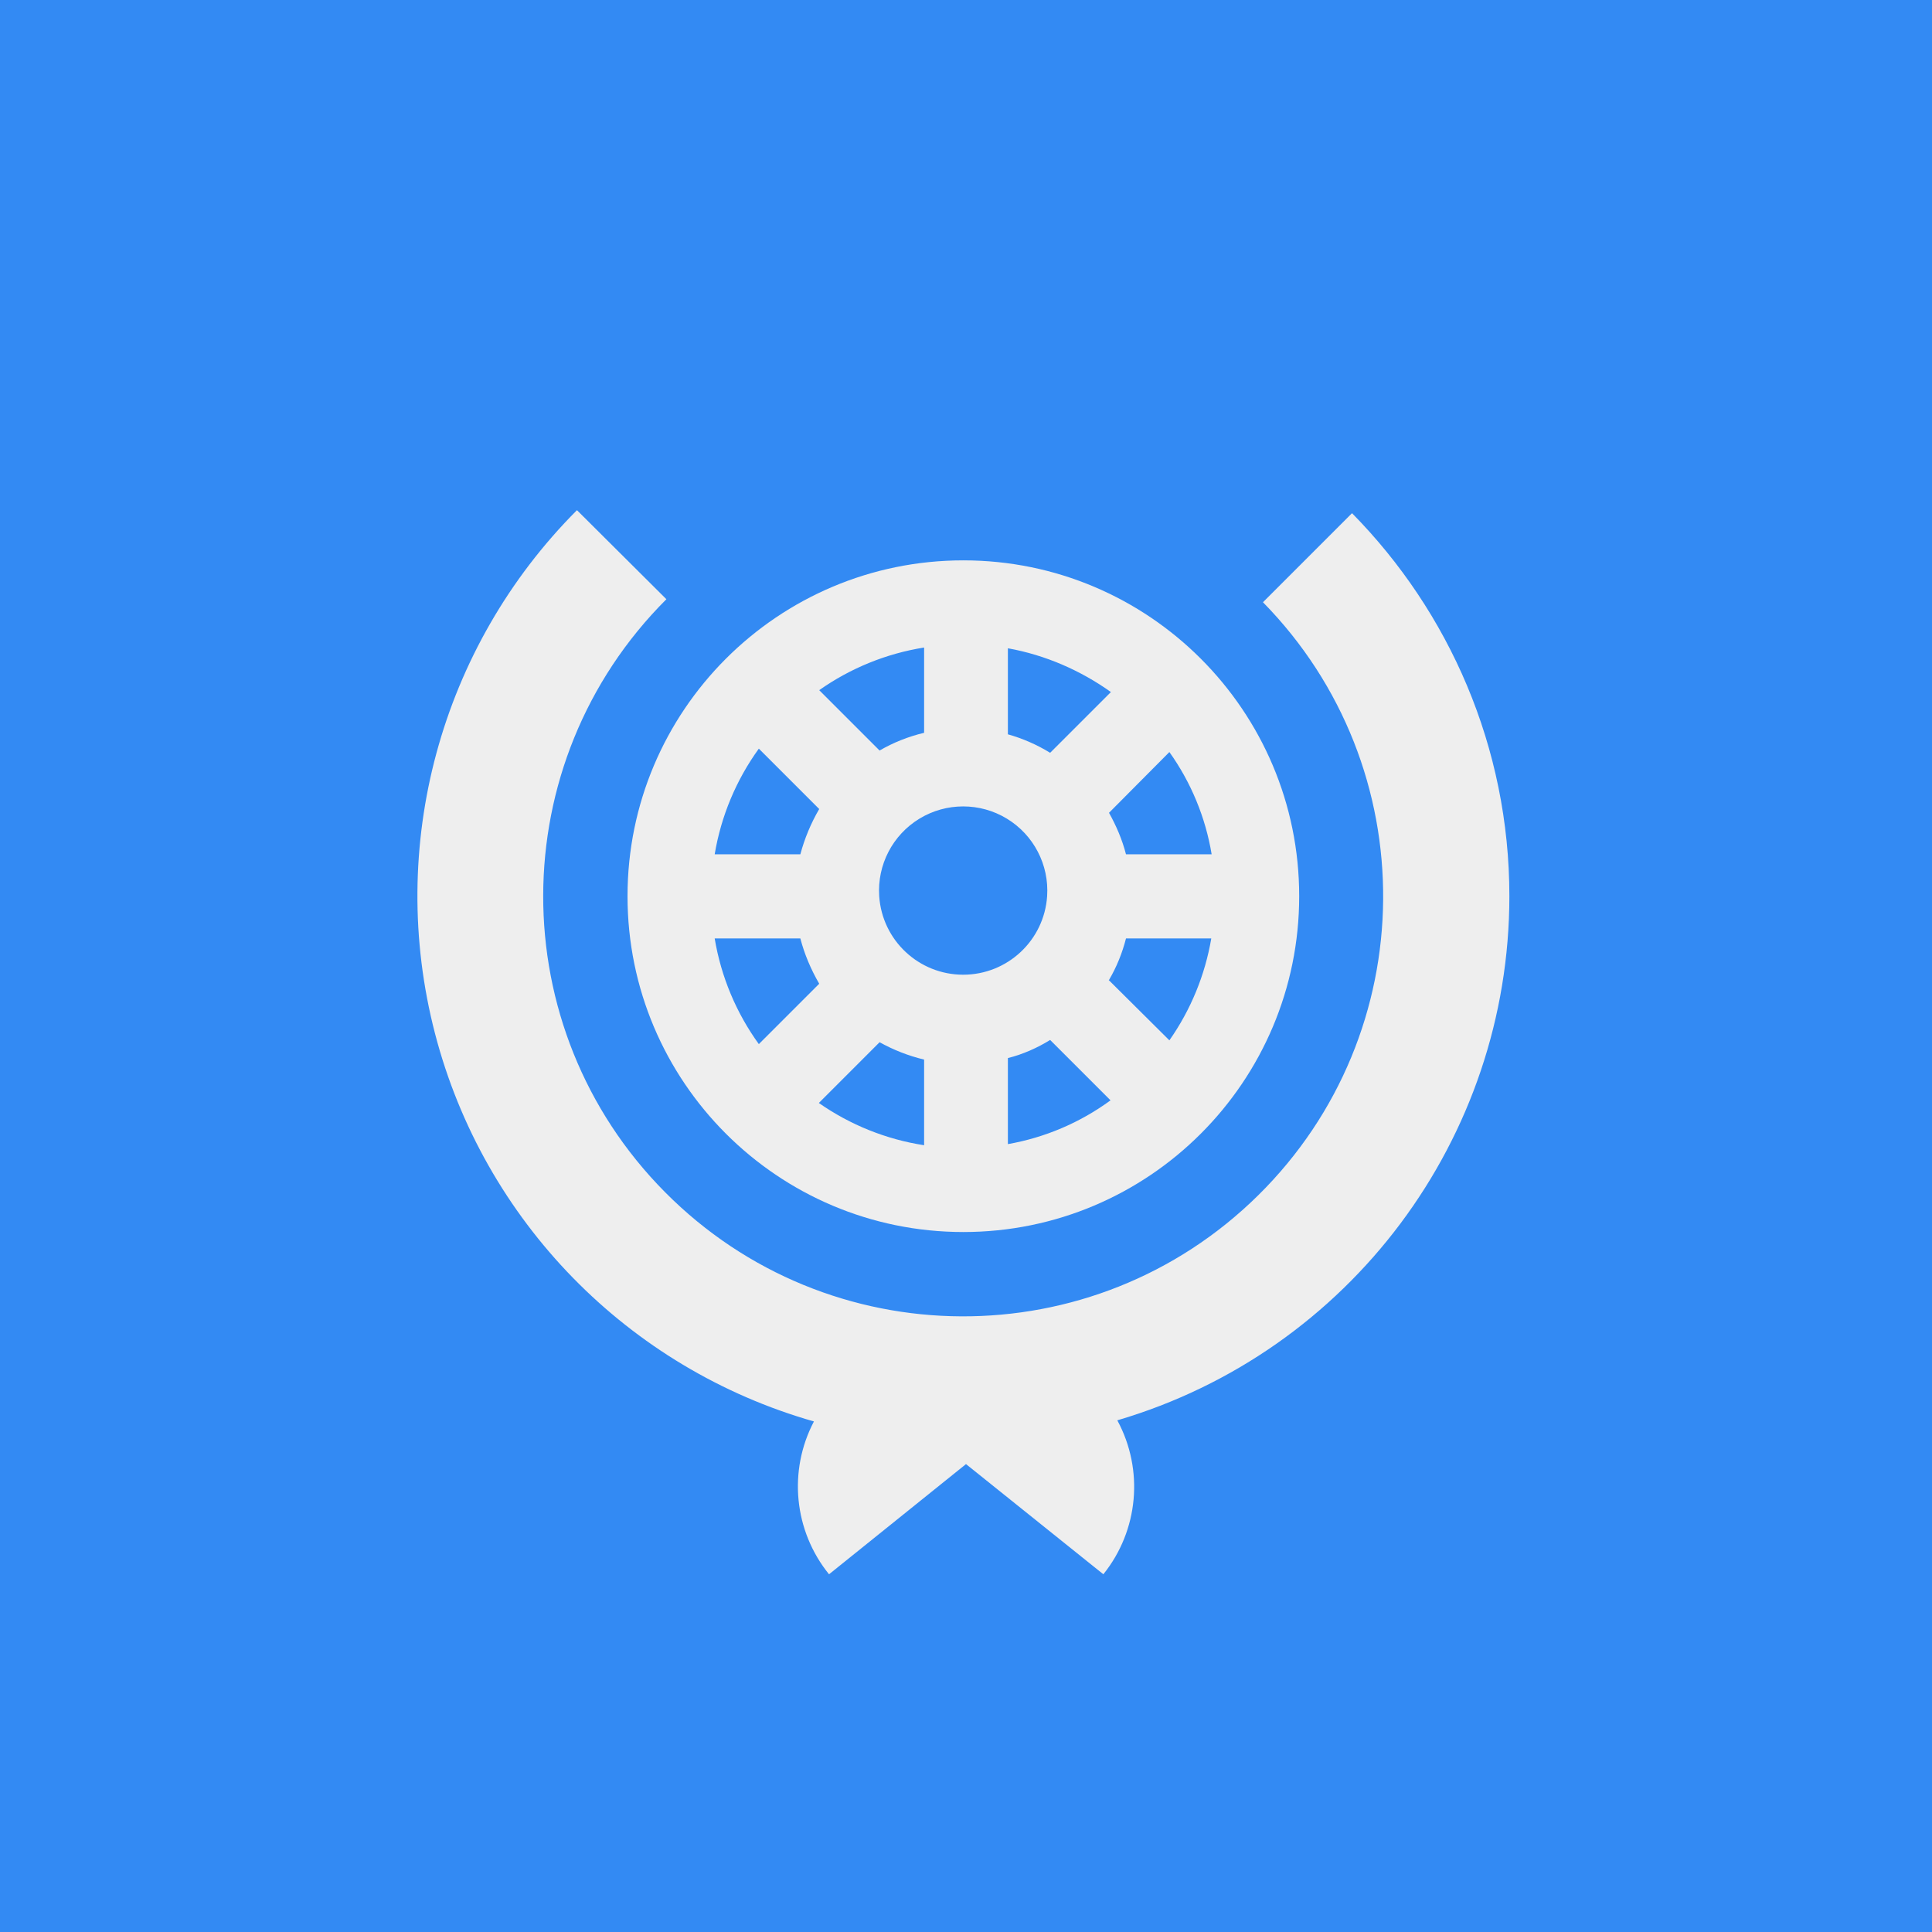
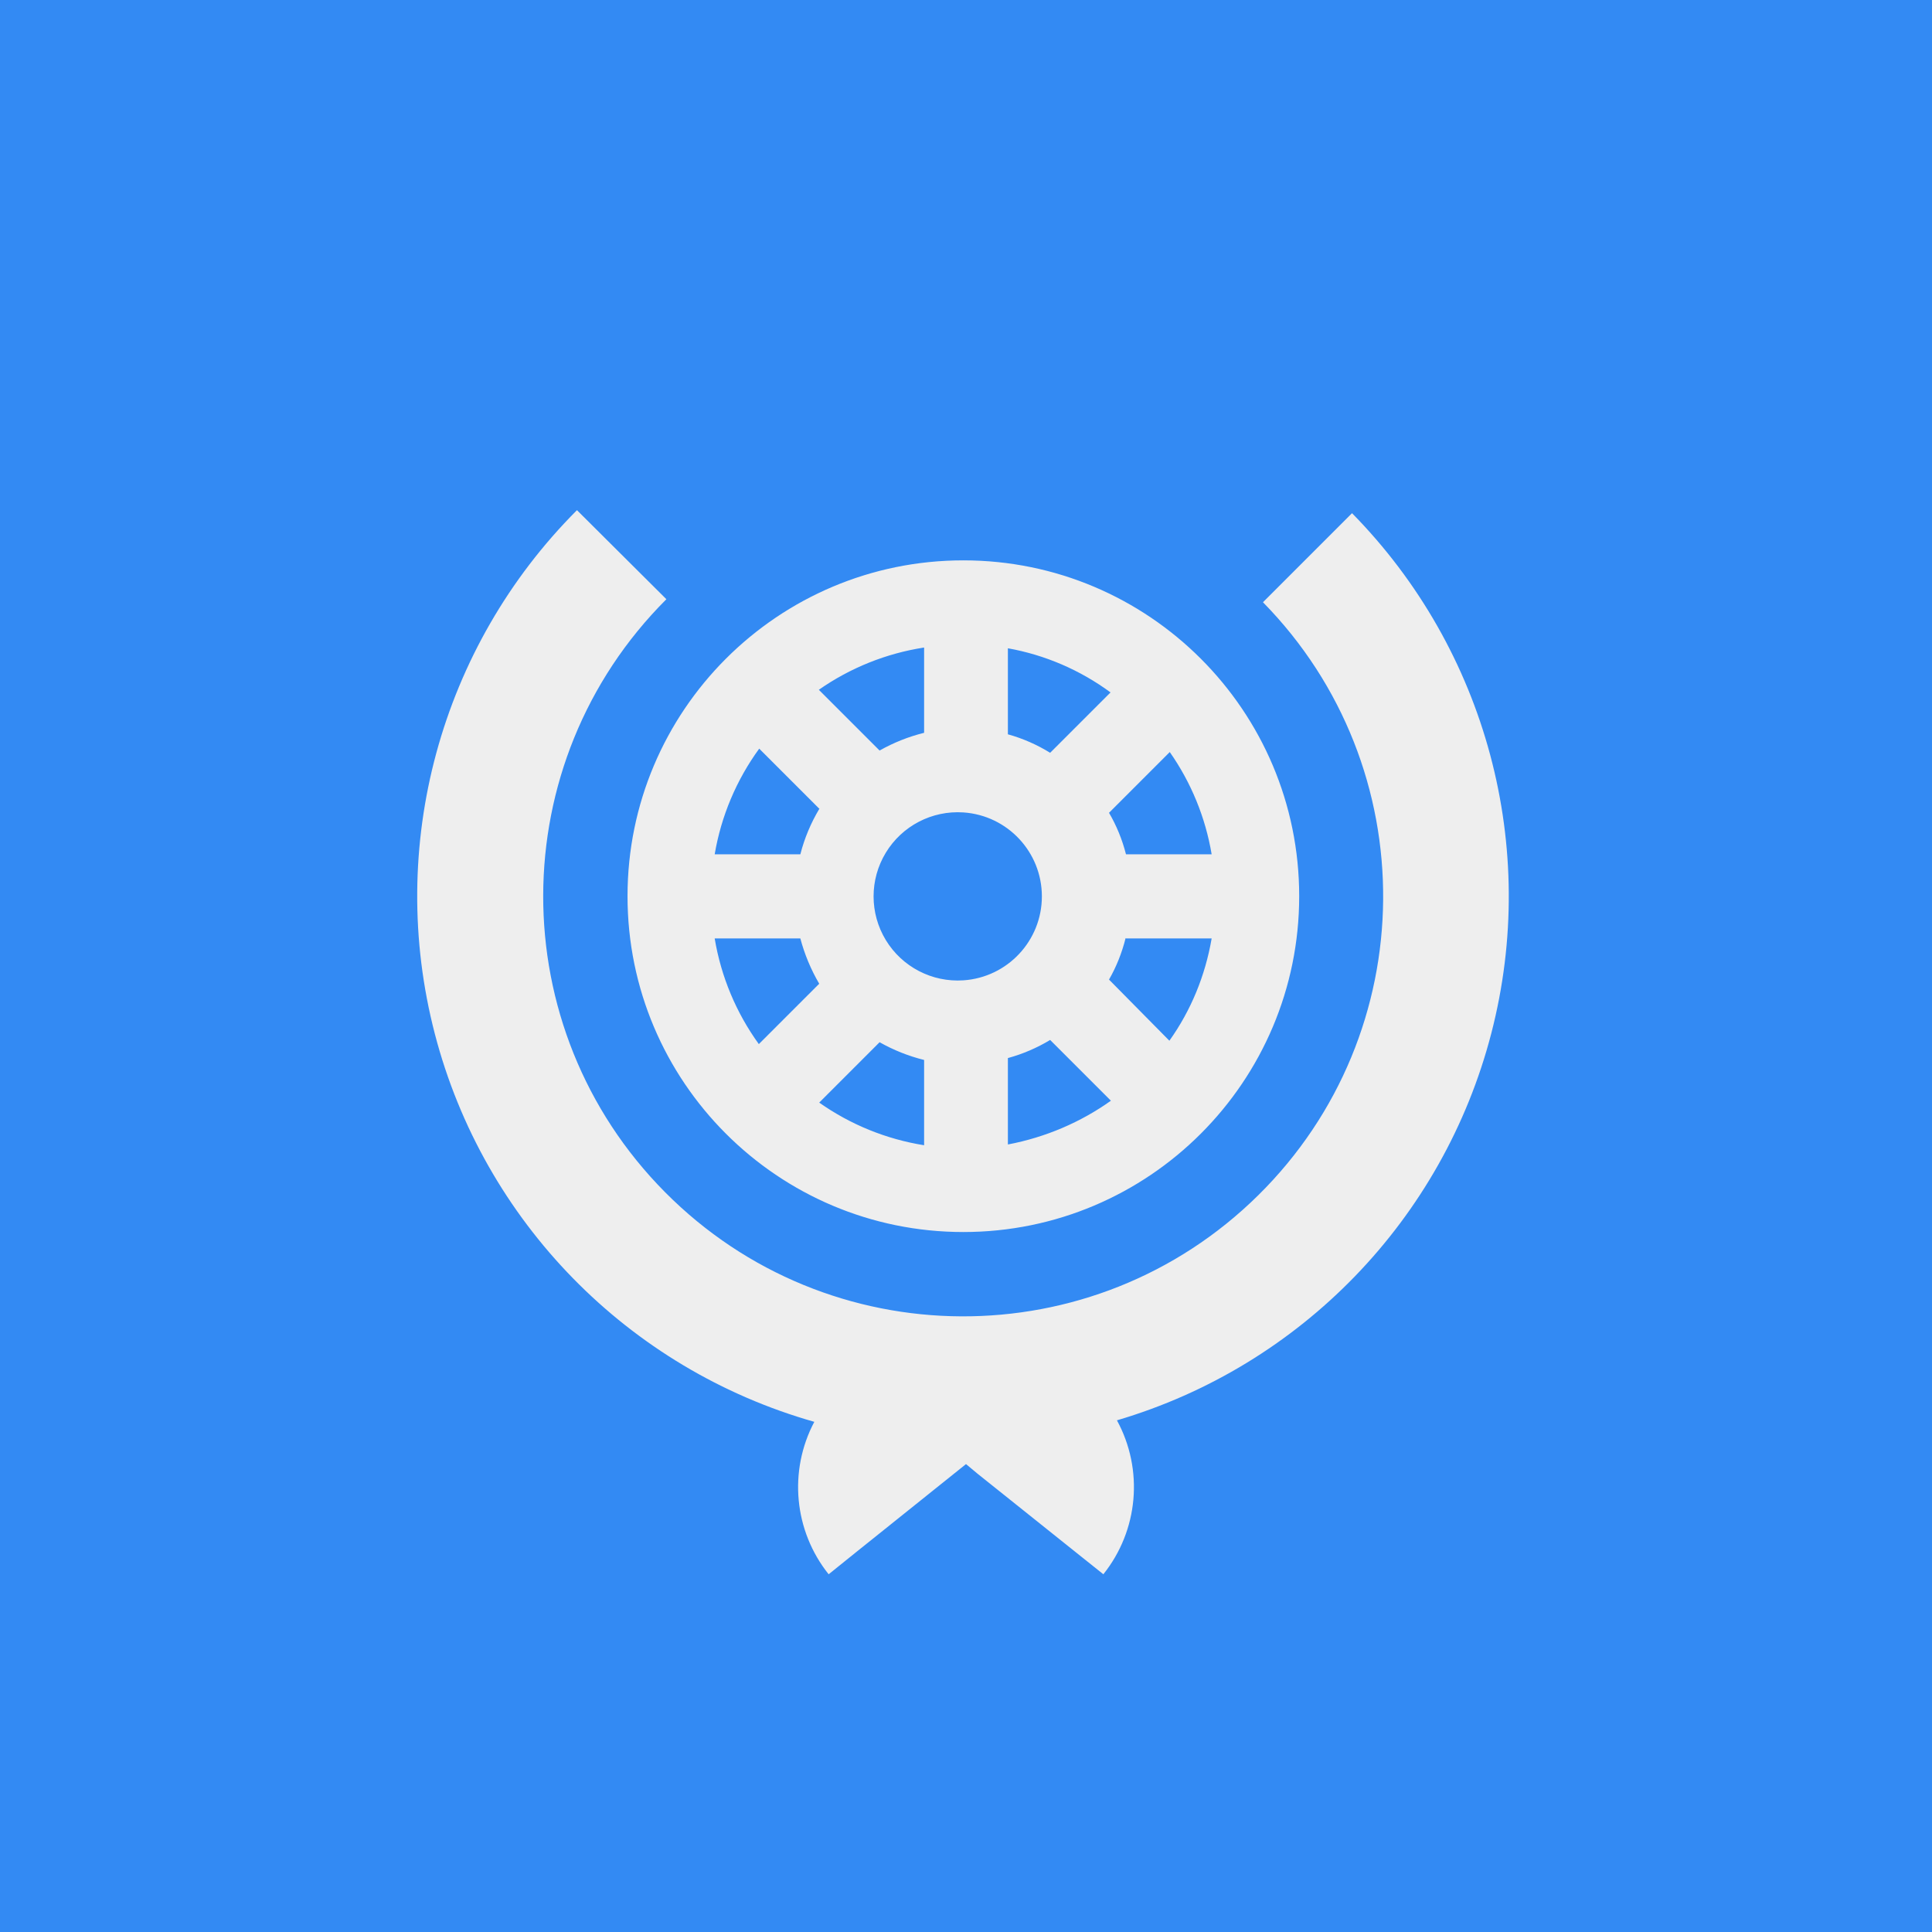
<svg xmlns="http://www.w3.org/2000/svg" width="512" height="512" fill="none">
-   <path fill="#338AF3" d="M0 0h512v512H0z" />
-   <path fill="#EEE" d="M255.3 148.5a89 89 0 1 0 0 178 89 89 0 0 0 0-178Zm-22.3 89a22.3 22.3 0 1 1 44.5 0 22.3 22.3 0 0 1-44.5 0Zm45.3-38a44.3 44.3 0 0 0-11.2-4.9v-22.8c10 1.8 19.3 5.9 27.3 11.6l-16 16Zm-33.4-5.3c-4.2 1-8.2 2.6-11.8 4.7l-16-16a66.4 66.4 0 0 1 27.8-11.3v22.6Zm-11.8 82c3.6 2 7.6 3.6 11.8 4.6v22.7a66.4 66.4 0 0 1-27.9-11.2l16.1-16.1Zm34 4.2c4-1 7.8-2.7 11.2-4.8l16 16a65 65 0 0 1-27.2 11.6v-22.8Zm26.8-20.7c2-3.4 3.5-7.1 4.5-11H321a66.4 66.4 0 0 1-11.1 27l-16.1-16Zm4.5-33.3c-1-3.9-2.6-7.6-4.5-11l16-16.1a65 65 0 0 1 11.2 27.1h-22.7Zm-97.3-28 16 16a49 49 0 0 0-5 12h-22.7a66.4 66.4 0 0 1 11.7-28Zm-11.7 50.3h22.7c1.1 4.2 2.8 8.2 5 12l-16 16a66.4 66.4 0 0 1-11.7-28Z" />
-   <path fill="#EEE" d="M400 237.5c0-39.5-16-75.4-41.7-101.5l-23.6 23.6a111.3 111.3 0 1 1-158.1-.8l-23.7-23.6a144.8 144.8 0 0 0 62.8 241.5 37 37 0 0 0 4 40.5L256 388l36.4 29.2a37 37 0 0 0 3.7-40.8A144.8 144.8 0 0 0 400 237.5Z" />
+   <g clip-path="url(#a)">
+     <path fill="#338AF3" d="M0 0h512v512H0z" />
+     <path fill="#EEE" fill-rule="evenodd" d="M358.3 136A144.8 144.8 0 0 1 296 376.4a37 37 0 0 1-3.6 40.8L259 390.5l-3-2.5-29.2 23.4-7.2 5.8a37 37 0 0 1-3.8-40.4 144.8 144.8 0 0 1-62.9-241.6l23.7 23.6a111.3 111.3 0 1 0 158.1.8l23.6-23.6Zm-192 101.5a89 89 0 1 1 178 0 89 89 0 0 1-178 0Zm89-22.2a22.3 22.3 0 1 0 0 44.5 22.3 22.3 0 0 0 0-44.5Zm11.8-20.7c4 1.1 7.8 2.8 11.2 4.9l16-16a65.2 65.2 0 0 0-27.2-11.7v22.8Zm-34 4.3a47 47 0 0 1 11.8-4.7v-22.6a66.4 66.4 0 0 0-27.9 11.2l16.1 16.1Zm11.8 82a47 47 0 0 1-11.8-4.7l-16 16a66.4 66.4 0 0 0 27.8 11.3v-22.7Zm33.4-5.3a44.2 44.2 0 0 1-11.2 4.8v22.9c10-1.9 19.3-5.9 27.3-11.6l-16-16Zm20-27c-1 4-2.5 7.7-4.4 11l16 16.2c5.7-8 9.5-17.2 11.2-27.1h-22.7Zm0-22.2h22.8a66.4 66.4 0 0 0-11.1-27.1l-16.1 16.1c2 3.4 3.5 7.1 4.5 11Zm-81.1-12-16-16a66.4 66.4 0 0 0-11.8 28h22.7c1.1-4.3 2.8-8.3 5-12Zm-5 34.3h-22.8a66.4 66.4 0 0 0 11.7 28l16-16a48.4 48.4 0 0 1-5-12Z" clip-rule="evenodd" />
+   </g>
+   <defs>
+     <clipPath id="a">
+       <path fill="#fff" d="M0 0h512v512H0z" />
+     </clipPath>
+   </defs>
</svg>
